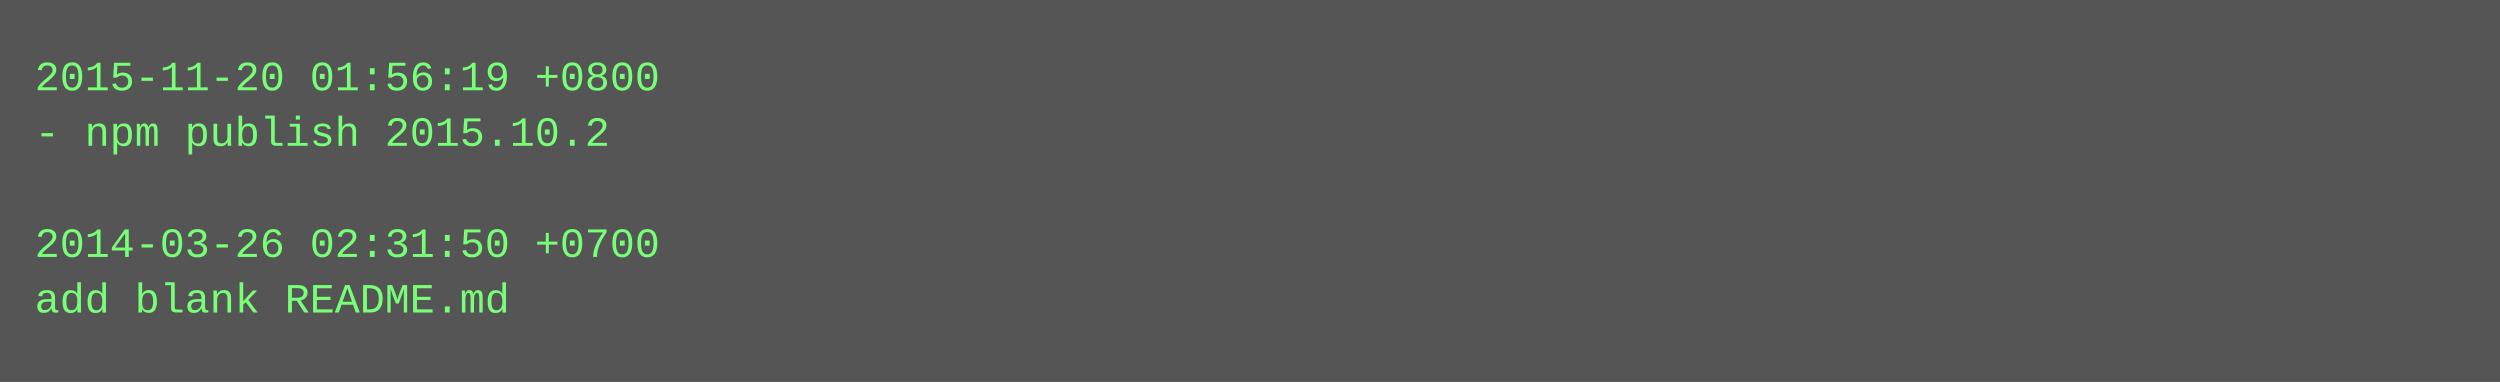
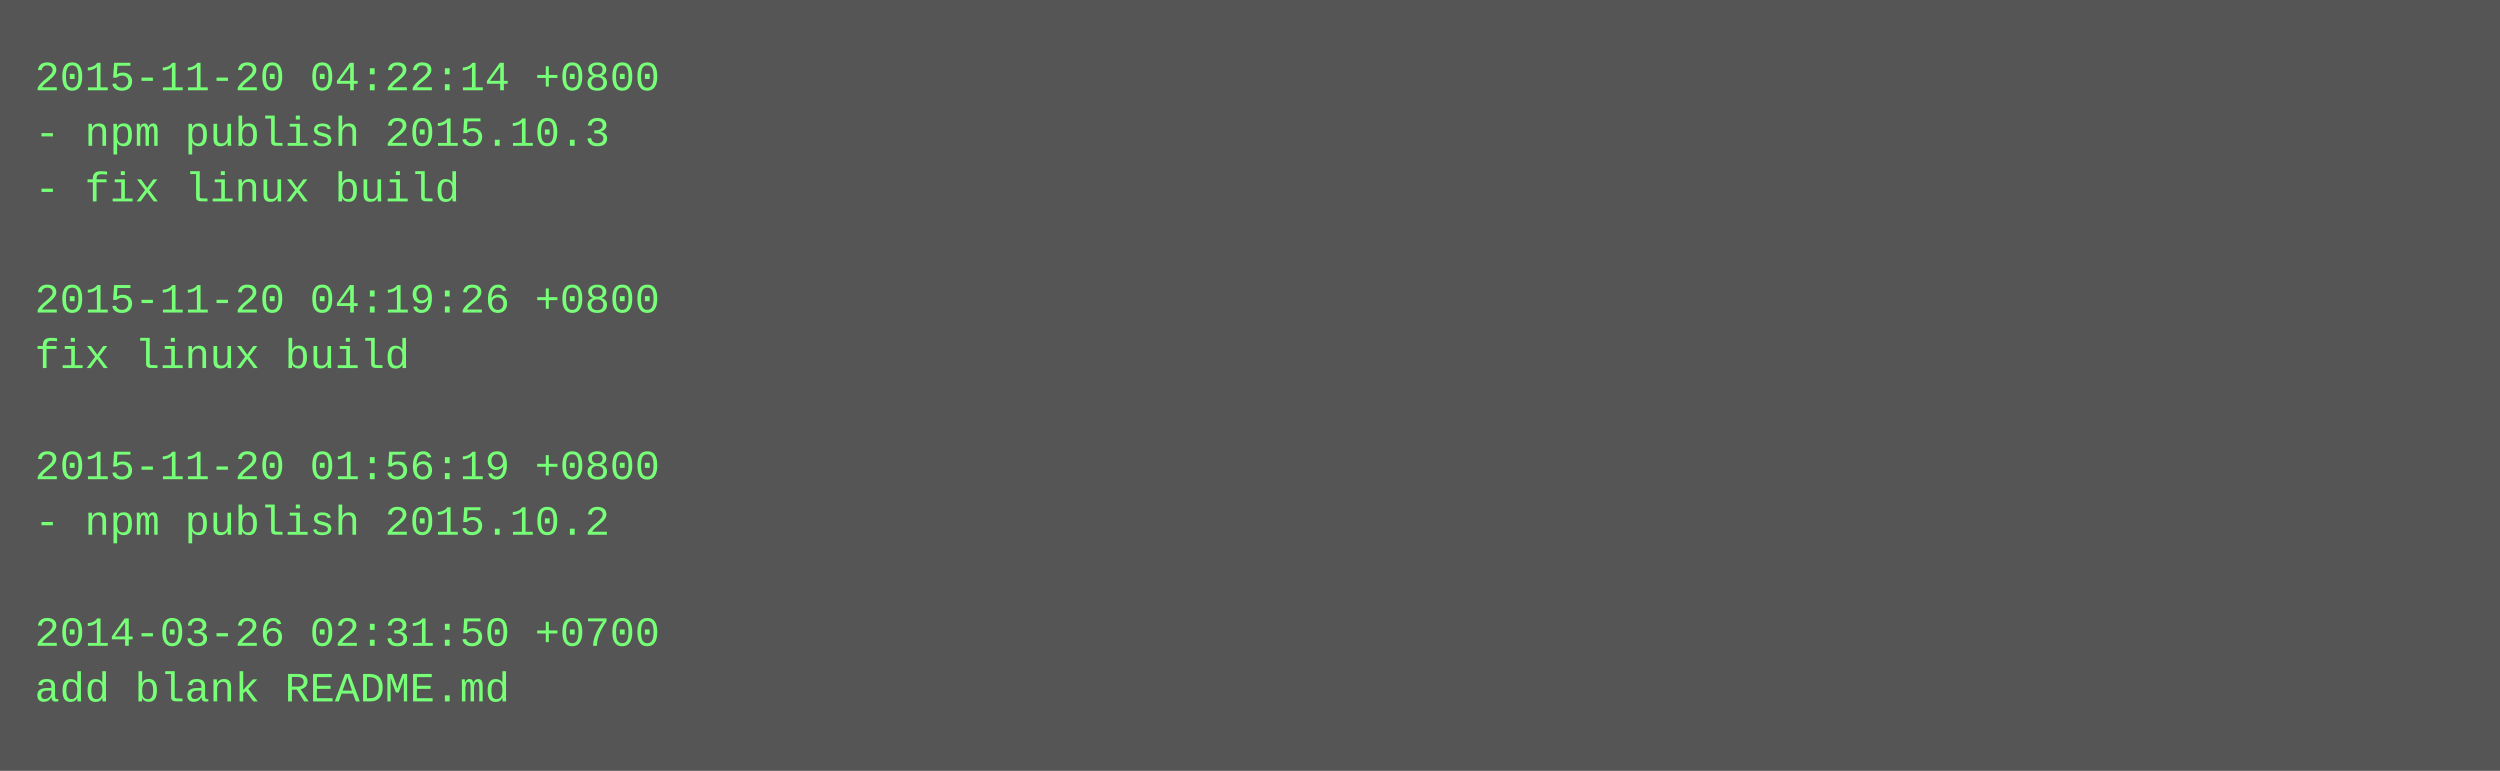
- <svg xmlns="http://www.w3.org/2000/svg" height="110" width="720">
-   <rect height="110" fill="#555" width="720" />
+ <svg xmlns="http://www.w3.org/2000/svg" height="222" width="720">
+   <rect height="222" fill="#555" width="720" />
  <text fill="#7f7" font-family="Courier New" font-size="12" xml:space="preserve">
-     <tspan x="10" y="26">2015-11-20 01:56:19 +0800</tspan>
-     <tspan x="10" y="42">- npm publish 2015.10.2</tspan>
-     <tspan x="10" y="58" />
-     <tspan x="10" y="74">2014-03-26 02:31:50 +0700</tspan>
-     <tspan x="10" y="90">add blank README.md</tspan>
+     <tspan x="10" y="26">2015-11-20 04:22:14 +0800</tspan>
+     <tspan x="10" y="42">- npm publish 2015.10.3</tspan>
+     <tspan x="10" y="58">- fix linux build</tspan>
+     <tspan x="10" y="74" />
+     <tspan x="10" y="90">2015-11-20 04:19:26 +0800</tspan>
+     <tspan x="10" y="106">fix linux build</tspan>
+     <tspan x="10" y="122" />
+     <tspan x="10" y="138">2015-11-20 01:56:19 +0800</tspan>
+     <tspan x="10" y="154">- npm publish 2015.10.2</tspan>
+     <tspan x="10" y="170" />
+     <tspan x="10" y="186">2014-03-26 02:31:50 +0700</tspan>
+     <tspan x="10" y="202">add blank README.md</tspan>
  </text>
</svg>
